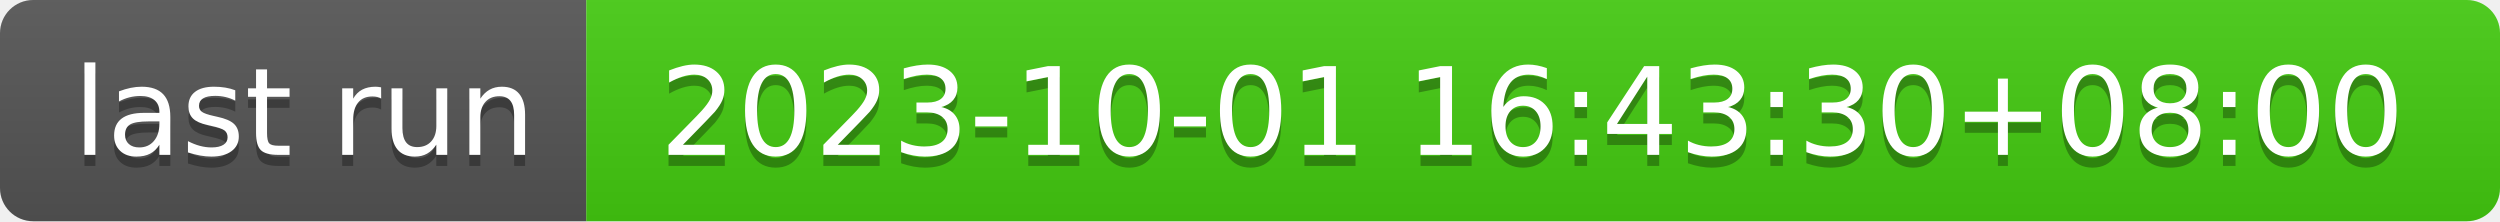
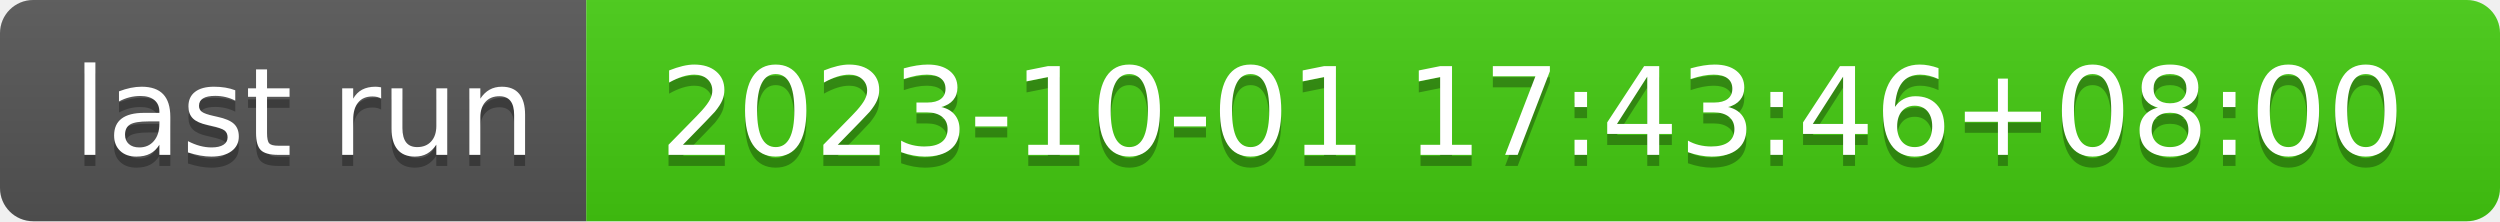
- <svg xmlns="http://www.w3.org/2000/svg" width="226" height="20" role="img" aria-label="last run: 2023-10-01 16:43:30+08:00">
+ <svg xmlns="http://www.w3.org/2000/svg" width="226" height="20" role="img" aria-label="last run: 2023-10-01 17:43:46+08:00">
  <linearGradient id="s" x2="0" y2="100%">
    <stop offset="0" stop-color="#bbb" stop-opacity=".1" />
    <stop offset="1" stop-opacity=".1" />
  </linearGradient>
  <clipPath id="r">
    <rect width="226" height="20" rx="3" fill="#fff" />
  </clipPath>
  <g clip-path="url(#r)">
    <rect width="53" height="20" fill="#555" />
    <rect x="53" width="173" height="20" fill="#4c1" />
    <rect width="226" height="20" fill="url(#s)" />
  </g>
  <g fill="#fff" text-anchor="middle" font-family="Verdana,Geneva,DejaVu Sans,sans-serif" text-rendering="geometricPrecision" font-size="110">
    <text aria-hidden="true" x="275" y="150" fill="#010101" fill-opacity=".3" transform="scale(.1)" textLength="430">last run</text>
    <text x="275" y="140" transform="scale(.1)" fill="#fff" textLength="430">last run</text>
-     <text aria-hidden="true" x="1385" y="150" fill="#010101" fill-opacity=".3" transform="scale(.1)" textLength="1630">2023-10-01 16:43:30+08:00</text>
-     <text x="1385" y="140" transform="scale(.1)" fill="#fff" textLength="1630">2023-10-01 16:43:30+08:00</text>
+     <text aria-hidden="true" x="1385" y="150" fill="#010101" fill-opacity=".3" transform="scale(.1)" textLength="1630">2023-10-01 17:43:46+08:00</text>
+     <text x="1385" y="140" transform="scale(.1)" fill="#fff" textLength="1630">2023-10-01 17:43:46+08:00</text>
  </g>
</svg>
